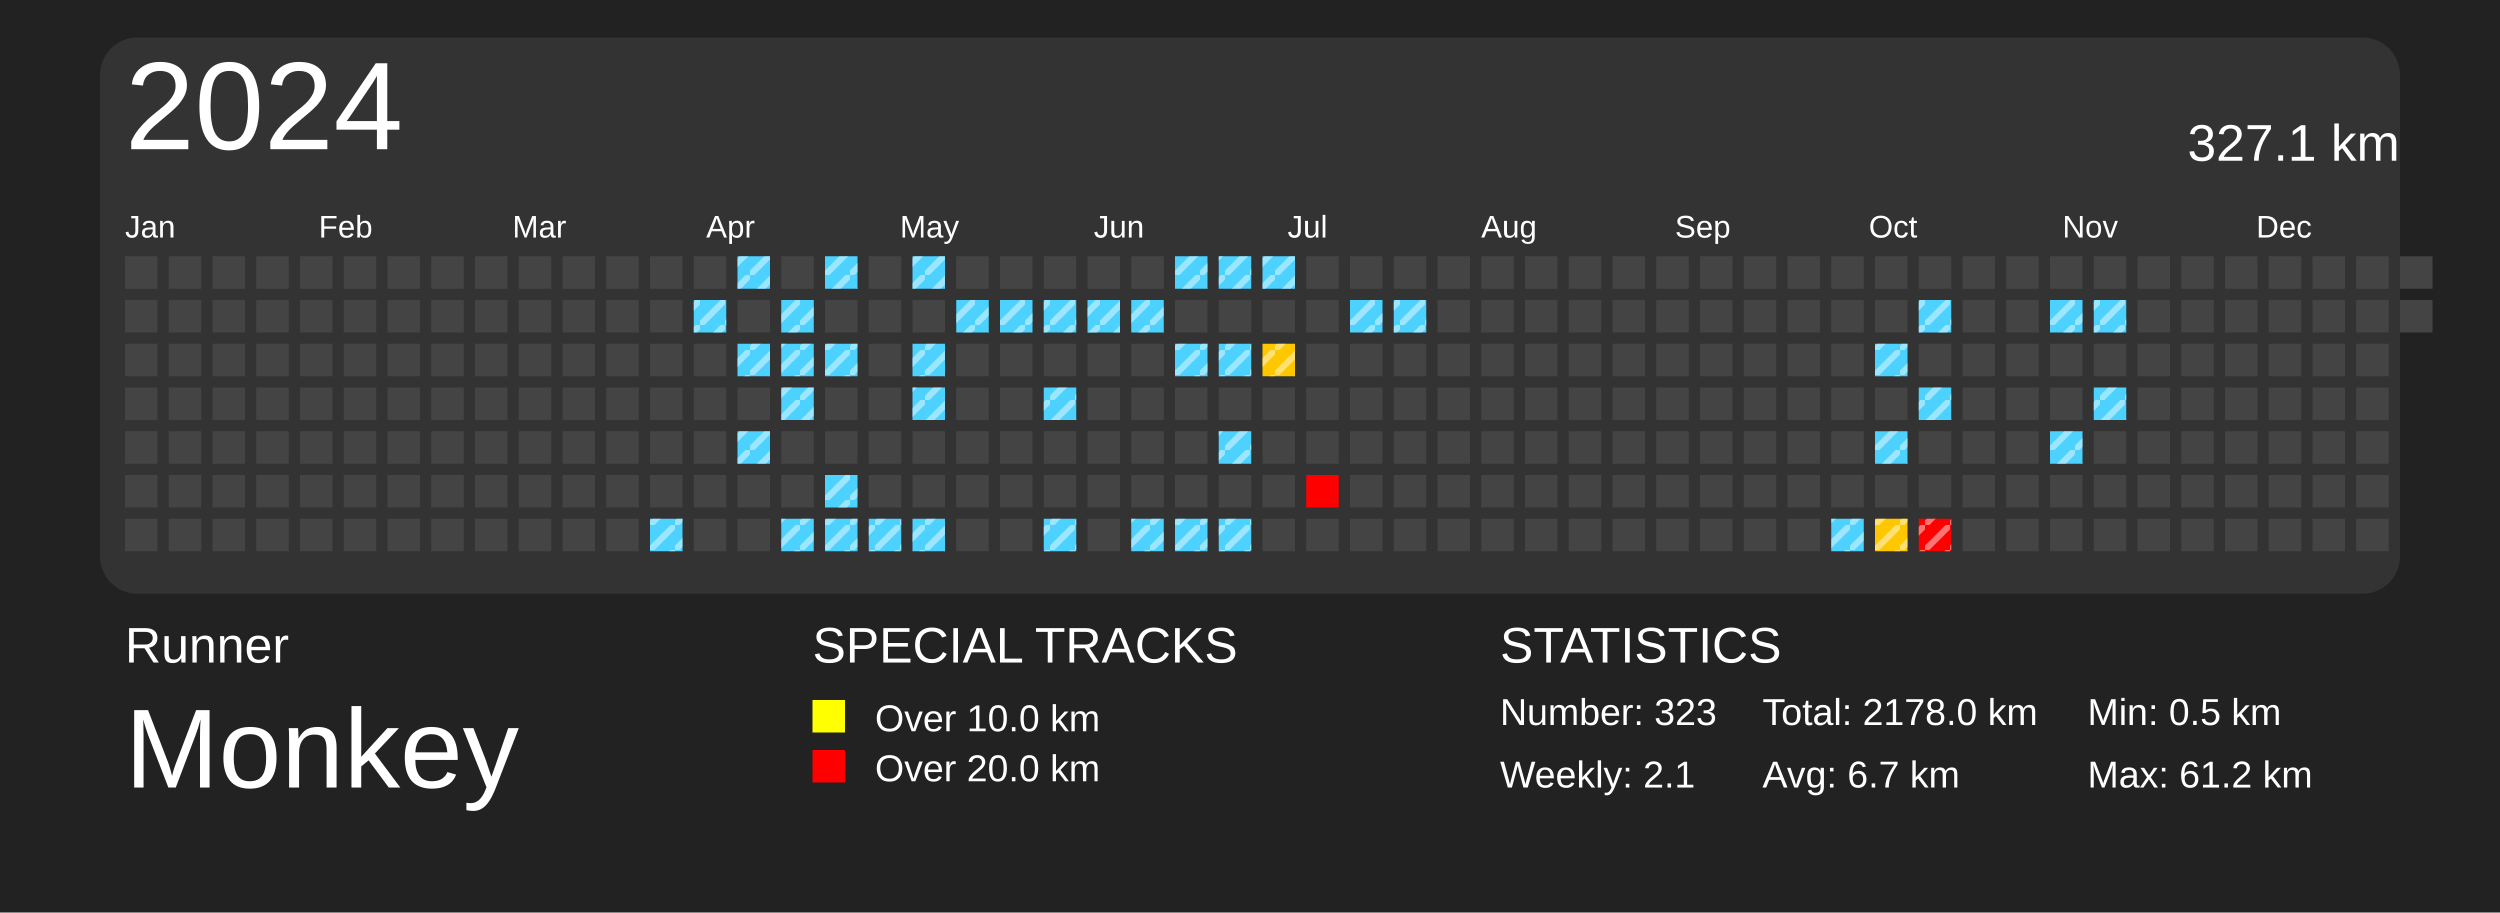
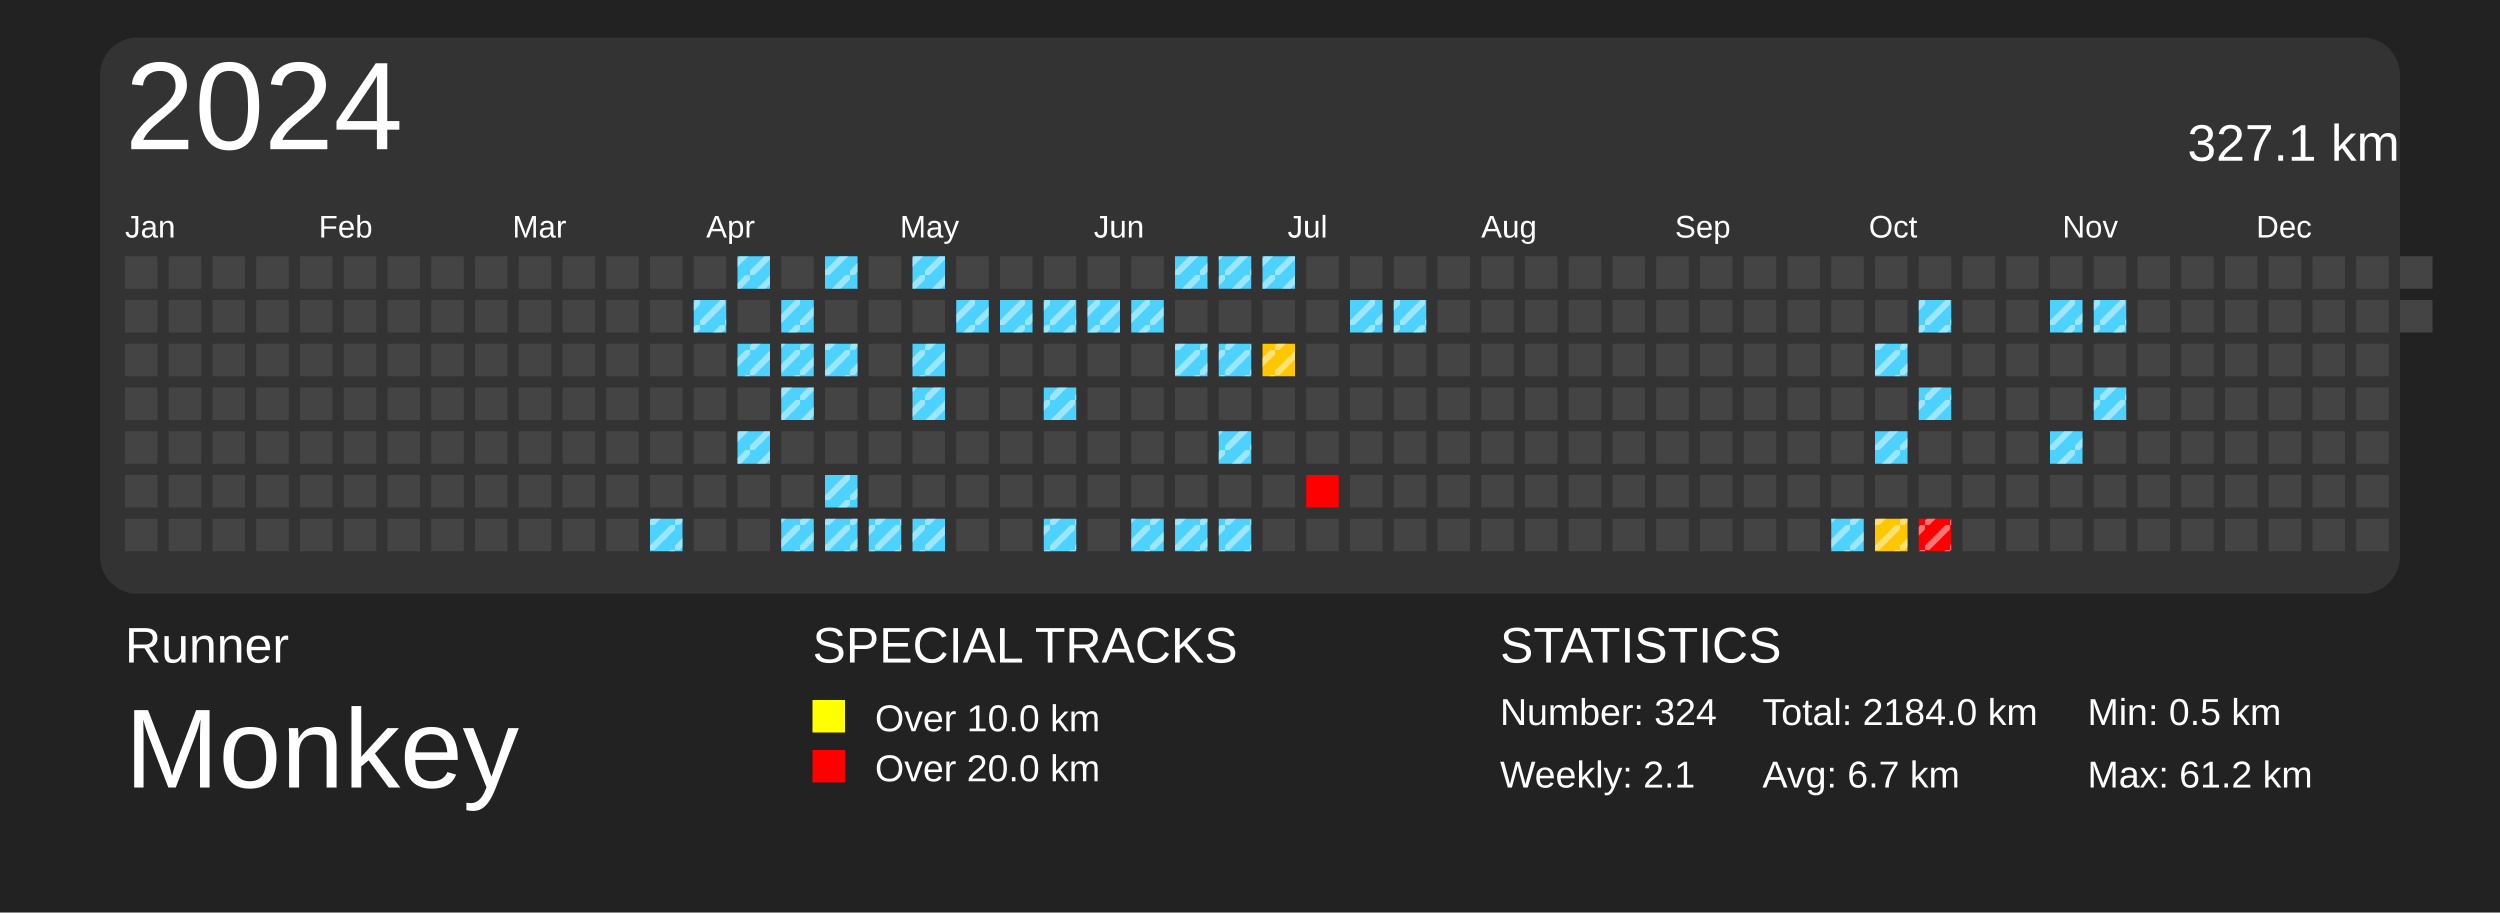
<svg xmlns="http://www.w3.org/2000/svg" baseProfile="full" height="73mm" version="1.1" viewBox="0,0,200,73" width="200mm">
  <defs>
    <pattern height="2" id="indoor-stripe" patternUnits="userSpaceOnUse" width="2">
      <line stroke="white" stroke-opacity="0.45" stroke-width="0.5" x1="0" x2="2" y1="2" y2="0" />
    </pattern>
  </defs>
  <rect fill="#222222" height="73" width="200" x="0" y="0" />
  <text fill="#FFFFFF" style="font-size:4px; font-family:Arial" x="10" y="53">Runner</text>
  <text fill="#FFFFFF" style="font-size:9px; font-family:Arial" x="10" y="63">Monkey</text>
  <text fill="#FFFFFF" style="font-size:4px; font-family:Arial" x="65" y="53">SPECIAL TRACKS</text>
  <rect fill="yellow" height="2.6" width="2.6" x="65" y="56" />
  <text fill="#FFFFFF" style="font-size:3px; font-family:Arial" x="70" y="58.5">Over 10.0 km</text>
  <rect fill="red" height="2.6" width="2.6" x="65" y="60" />
  <text fill="#FFFFFF" style="font-size:3px; font-family:Arial" x="70" y="62.5">Over 20.0 km</text>
  <text fill="#FFFFFF" style="font-size:4px; font-family:Arial" x="120" y="53">STATISTICS</text>
-   <text fill="#FFFFFF" style="font-size:3px; font-family:Arial" x="120" y="58">Number: 323</text>
+   <text fill="#FFFFFF" style="font-size:3px; font-family:Arial" x="120" y="58">Number: 324</text>
  <text fill="#FFFFFF" style="font-size:3px; font-family:Arial" x="120" y="63">Weekly: 2.1</text>
-   <text fill="#FFFFFF" style="font-size:3px; font-family:Arial" x="141" y="58">Total: 2178.0 km</text>
+   <text fill="#FFFFFF" style="font-size:3px; font-family:Arial" x="141" y="58">Total: 2184.0 km</text>
  <text fill="#FFFFFF" style="font-size:3px; font-family:Arial" x="141" y="63">Avg: 6.7 km</text>
  <text fill="#FFFFFF" style="font-size:3px; font-family:Arial" x="167" y="58">Min: 0.5 km</text>
  <text fill="#FFFFFF" style="font-size:3px; font-family:Arial" x="167" y="63">Max: 61.2 km</text>
  <rect fill="#333" height="44.5" rx="3" ry="3" width="184" x="8" y="3" />
  <text dominant-baseline="hanging" fill="#FFFFFF" style="font-size:10.0px; font-family:Arial;" x="10" y="5">2024</text>
  <text dominant-baseline="hanging" fill="#FFFFFF" style="font-size:4.125px; font-family:Arial;" x="175" y="10">327.1 km</text>
  <text fill="#FFFFFF" style="font-size:2.5px; font-family:Arial" x="10.0" y="19">Jan</text>
  <text fill="#FFFFFF" style="font-size:2.5px; font-family:Arial" x="25.5" y="19">Feb</text>
  <text fill="#FFFFFF" style="font-size:2.5px; font-family:Arial" x="41.0" y="19">Mar</text>
  <text fill="#FFFFFF" style="font-size:2.5px; font-family:Arial" x="56.5" y="19">Apr</text>
  <text fill="#FFFFFF" style="font-size:2.5px; font-family:Arial" x="72.0" y="19">May</text>
  <text fill="#FFFFFF" style="font-size:2.5px; font-family:Arial" x="87.5" y="19">Jun</text>
  <text fill="#FFFFFF" style="font-size:2.5px; font-family:Arial" x="103.0" y="19">Jul</text>
  <text fill="#FFFFFF" style="font-size:2.5px; font-family:Arial" x="118.5" y="19">Aug</text>
  <text fill="#FFFFFF" style="font-size:2.5px; font-family:Arial" x="134.0" y="19">Sep</text>
  <text fill="#FFFFFF" style="font-size:2.5px; font-family:Arial" x="149.5" y="19">Oct</text>
  <text fill="#FFFFFF" style="font-size:2.5px; font-family:Arial" x="165.0" y="19">Nov</text>
  <text fill="#FFFFFF" style="font-size:2.5px; font-family:Arial" x="180.5" y="19">Dec</text>
  <rect fill="#444444" height="2.6" width="2.6" x="10.0" y="20.5" />
  <rect fill="#444444" height="2.6" width="2.6" x="10.0" y="24.0" />
  <rect fill="#444444" height="2.6" width="2.6" x="10.0" y="27.5" />
  <rect fill="#444444" height="2.6" width="2.6" x="10.0" y="31.0" />
  <rect fill="#444444" height="2.6" width="2.6" x="10.0" y="34.5" />
  <rect fill="#444444" height="2.6" width="2.6" x="10.0" y="38.0" />
  <rect fill="#444444" height="2.6" width="2.6" x="10.0" y="41.5" />
  <rect fill="#444444" height="2.6" width="2.6" x="13.5" y="20.5" />
  <rect fill="#444444" height="2.6" width="2.6" x="13.5" y="24.0" />
  <rect fill="#444444" height="2.6" width="2.6" x="13.5" y="27.5" />
  <rect fill="#444444" height="2.6" width="2.6" x="13.5" y="31.0" />
  <rect fill="#444444" height="2.6" width="2.6" x="13.5" y="34.5" />
  <rect fill="#444444" height="2.6" width="2.6" x="13.5" y="38.0" />
  <rect fill="#444444" height="2.6" width="2.6" x="13.5" y="41.5" />
  <rect fill="#444444" height="2.6" width="2.6" x="17.0" y="20.5" />
  <rect fill="#444444" height="2.6" width="2.6" x="17.0" y="24.0" />
  <rect fill="#444444" height="2.6" width="2.6" x="17.0" y="27.5" />
  <rect fill="#444444" height="2.6" width="2.6" x="17.0" y="31.0" />
  <rect fill="#444444" height="2.6" width="2.6" x="17.0" y="34.5" />
  <rect fill="#444444" height="2.6" width="2.6" x="17.0" y="38.0" />
  <rect fill="#444444" height="2.6" width="2.6" x="17.0" y="41.5" />
  <rect fill="#444444" height="2.6" width="2.6" x="20.5" y="20.5" />
  <rect fill="#444444" height="2.6" width="2.6" x="20.5" y="24.0" />
  <rect fill="#444444" height="2.6" width="2.6" x="20.5" y="27.5" />
  <rect fill="#444444" height="2.6" width="2.6" x="20.5" y="31.0" />
  <rect fill="#444444" height="2.6" width="2.6" x="20.5" y="34.5" />
  <rect fill="#444444" height="2.6" width="2.6" x="20.5" y="38.0" />
  <rect fill="#444444" height="2.6" width="2.6" x="20.5" y="41.5" />
  <rect fill="#444444" height="2.6" width="2.6" x="24.0" y="20.5" />
  <rect fill="#444444" height="2.6" width="2.6" x="24.0" y="24.0" />
  <rect fill="#444444" height="2.6" width="2.6" x="24.0" y="27.5" />
  <rect fill="#444444" height="2.6" width="2.6" x="24.0" y="31.0" />
  <rect fill="#444444" height="2.6" width="2.6" x="24.0" y="34.5" />
  <rect fill="#444444" height="2.6" width="2.6" x="24.0" y="38.0" />
  <rect fill="#444444" height="2.6" width="2.6" x="24.0" y="41.5" />
  <rect fill="#444444" height="2.6" width="2.6" x="27.5" y="20.5" />
  <rect fill="#444444" height="2.6" width="2.6" x="27.5" y="24.0" />
  <rect fill="#444444" height="2.6" width="2.6" x="27.5" y="27.5" />
  <rect fill="#444444" height="2.6" width="2.6" x="27.5" y="31.0" />
  <rect fill="#444444" height="2.6" width="2.6" x="27.5" y="34.5" />
  <rect fill="#444444" height="2.6" width="2.6" x="27.5" y="38.0" />
  <rect fill="#444444" height="2.6" width="2.6" x="27.5" y="41.5" />
  <rect fill="#444444" height="2.6" width="2.6" x="31.0" y="20.5" />
  <rect fill="#444444" height="2.6" width="2.6" x="31.0" y="24.0" />
  <rect fill="#444444" height="2.6" width="2.6" x="31.0" y="27.5" />
  <rect fill="#444444" height="2.6" width="2.6" x="31.0" y="31.0" />
  <rect fill="#444444" height="2.6" width="2.6" x="31.0" y="34.5" />
  <rect fill="#444444" height="2.6" width="2.6" x="31.0" y="38.0" />
  <rect fill="#444444" height="2.6" width="2.6" x="31.0" y="41.5" />
  <rect fill="#444444" height="2.6" width="2.6" x="34.5" y="20.5" />
  <rect fill="#444444" height="2.6" width="2.6" x="34.5" y="24.0" />
  <rect fill="#444444" height="2.6" width="2.6" x="34.5" y="27.5" />
  <rect fill="#444444" height="2.6" width="2.6" x="34.5" y="31.0" />
  <rect fill="#444444" height="2.6" width="2.6" x="34.5" y="34.5" />
  <rect fill="#444444" height="2.6" width="2.6" x="34.5" y="38.0" />
  <rect fill="#444444" height="2.6" width="2.6" x="34.5" y="41.5" />
  <rect fill="#444444" height="2.6" width="2.6" x="38.0" y="20.5" />
  <rect fill="#444444" height="2.6" width="2.6" x="38.0" y="24.0" />
  <rect fill="#444444" height="2.6" width="2.6" x="38.0" y="27.5" />
  <rect fill="#444444" height="2.6" width="2.6" x="38.0" y="31.0" />
  <rect fill="#444444" height="2.6" width="2.6" x="38.0" y="34.5" />
  <rect fill="#444444" height="2.6" width="2.6" x="38.0" y="38.0" />
  <rect fill="#444444" height="2.6" width="2.6" x="38.0" y="41.5" />
  <rect fill="#444444" height="2.6" width="2.6" x="41.5" y="20.5" />
  <rect fill="#444444" height="2.6" width="2.6" x="41.5" y="24.0" />
  <rect fill="#444444" height="2.6" width="2.6" x="41.5" y="27.5" />
  <rect fill="#444444" height="2.6" width="2.6" x="41.5" y="31.0" />
  <rect fill="#444444" height="2.6" width="2.6" x="41.5" y="34.5" />
  <rect fill="#444444" height="2.6" width="2.6" x="41.5" y="38.0" />
  <rect fill="#444444" height="2.6" width="2.6" x="41.5" y="41.5" />
  <rect fill="#444444" height="2.6" width="2.6" x="45.0" y="20.5" />
  <rect fill="#444444" height="2.6" width="2.6" x="45.0" y="24.0" />
  <rect fill="#444444" height="2.6" width="2.6" x="45.0" y="27.5" />
  <rect fill="#444444" height="2.6" width="2.6" x="45.0" y="31.0" />
  <rect fill="#444444" height="2.6" width="2.6" x="45.0" y="34.5" />
  <rect fill="#444444" height="2.6" width="2.6" x="45.0" y="38.0" />
  <rect fill="#444444" height="2.6" width="2.6" x="45.0" y="41.5" />
  <rect fill="#444444" height="2.6" width="2.6" x="48.5" y="20.5" />
  <rect fill="#444444" height="2.6" width="2.6" x="48.5" y="24.0" />
  <rect fill="#444444" height="2.6" width="2.6" x="48.5" y="27.5" />
  <rect fill="#444444" height="2.6" width="2.6" x="48.5" y="31.0" />
  <rect fill="#444444" height="2.6" width="2.6" x="48.5" y="34.5" />
  <rect fill="#444444" height="2.6" width="2.6" x="48.5" y="38.0" />
  <rect fill="#444444" height="2.6" width="2.6" x="48.5" y="41.5" />
  <rect fill="#444444" height="2.6" width="2.6" x="52.0" y="20.5" />
  <rect fill="#444444" height="2.6" width="2.6" x="52.0" y="24.0" />
  <rect fill="#444444" height="2.6" width="2.6" x="52.0" y="27.5" />
  <rect fill="#444444" height="2.6" width="2.6" x="52.0" y="31.0" />
  <rect fill="#444444" height="2.6" width="2.6" x="52.0" y="34.5" />
  <rect fill="#444444" height="2.6" width="2.6" x="52.0" y="38.0" />
  <rect fill="#4dd2ff" height="2.6" width="2.6" x="52.0" y="41.5" />
  <rect fill="url(#indoor-stripe)" height="2.6" style="pointer-events: none;" width="2.6" x="52.0" y="41.5" />
  <rect fill="#444444" height="2.6" width="2.6" x="55.5" y="20.5" />
  <rect fill="#4dd2ff" height="2.6" width="2.6" x="55.5" y="24.0" />
  <rect fill="url(#indoor-stripe)" height="2.6" style="pointer-events: none;" width="2.6" x="55.5" y="24.0" />
  <rect fill="#444444" height="2.6" width="2.6" x="55.5" y="27.5" />
  <rect fill="#444444" height="2.6" width="2.6" x="55.5" y="31.0" />
  <rect fill="#444444" height="2.6" width="2.6" x="55.5" y="34.5" />
  <rect fill="#444444" height="2.6" width="2.6" x="55.5" y="38.0" />
  <rect fill="#444444" height="2.6" width="2.6" x="55.5" y="41.5" />
  <rect fill="#4dd2ff" height="2.6" width="2.6" x="59.0" y="20.5" />
  <rect fill="url(#indoor-stripe)" height="2.6" style="pointer-events: none;" width="2.6" x="59.0" y="20.5" />
  <rect fill="#444444" height="2.6" width="2.6" x="59.0" y="24.0" />
  <rect fill="#4dd2ff" height="2.6" width="2.6" x="59.0" y="27.5" />
  <rect fill="url(#indoor-stripe)" height="2.6" style="pointer-events: none;" width="2.6" x="59.0" y="27.5" />
  <rect fill="#444444" height="2.6" width="2.6" x="59.0" y="31.0" />
  <rect fill="#4dd2ff" height="2.6" width="2.6" x="59.0" y="34.5" />
  <rect fill="url(#indoor-stripe)" height="2.6" style="pointer-events: none;" width="2.6" x="59.0" y="34.5" />
  <rect fill="#444444" height="2.6" width="2.6" x="59.0" y="38.0" />
  <rect fill="#444444" height="2.6" width="2.6" x="59.0" y="41.5" />
  <rect fill="#444444" height="2.6" width="2.6" x="62.5" y="20.5" />
  <rect fill="#4dd2ff" height="2.6" width="2.6" x="62.5" y="24.0" />
  <rect fill="url(#indoor-stripe)" height="2.6" style="pointer-events: none;" width="2.6" x="62.5" y="24.0" />
  <rect fill="#4dd2ff" height="2.6" width="2.6" x="62.5" y="27.5" />
  <rect fill="url(#indoor-stripe)" height="2.6" style="pointer-events: none;" width="2.6" x="62.5" y="27.5" />
  <rect fill="#4dd2ff" height="2.6" width="2.6" x="62.5" y="31.0" />
  <rect fill="url(#indoor-stripe)" height="2.6" style="pointer-events: none;" width="2.6" x="62.5" y="31.0" />
  <rect fill="#444444" height="2.6" width="2.6" x="62.5" y="34.5" />
  <rect fill="#444444" height="2.6" width="2.6" x="62.5" y="38.0" />
  <rect fill="#4dd2ff" height="2.6" width="2.6" x="62.5" y="41.5" />
  <rect fill="url(#indoor-stripe)" height="2.6" style="pointer-events: none;" width="2.6" x="62.5" y="41.5" />
  <rect fill="#4dd2ff" height="2.6" width="2.6" x="66.0" y="20.5" />
  <rect fill="url(#indoor-stripe)" height="2.6" style="pointer-events: none;" width="2.6" x="66.0" y="20.5" />
  <rect fill="#444444" height="2.6" width="2.6" x="66.0" y="24.0" />
  <rect fill="#4dd2ff" height="2.6" width="2.6" x="66.0" y="27.5" />
  <rect fill="url(#indoor-stripe)" height="2.6" style="pointer-events: none;" width="2.6" x="66.0" y="27.5" />
  <rect fill="#444444" height="2.6" width="2.6" x="66.0" y="31.0" />
  <rect fill="#444444" height="2.6" width="2.6" x="66.0" y="34.5" />
  <rect fill="#4dd2ff" height="2.6" width="2.6" x="66.0" y="38.0" />
  <rect fill="url(#indoor-stripe)" height="2.6" style="pointer-events: none;" width="2.6" x="66.0" y="38.0" />
  <rect fill="#4dd2ff" height="2.6" width="2.6" x="66.0" y="41.5" />
  <rect fill="url(#indoor-stripe)" height="2.6" style="pointer-events: none;" width="2.6" x="66.0" y="41.5" />
  <rect fill="#444444" height="2.6" width="2.6" x="69.5" y="20.5" />
  <rect fill="#444444" height="2.6" width="2.6" x="69.5" y="24.0" />
  <rect fill="#444444" height="2.6" width="2.6" x="69.5" y="27.5" />
  <rect fill="#444444" height="2.6" width="2.6" x="69.5" y="31.0" />
  <rect fill="#444444" height="2.6" width="2.6" x="69.5" y="34.5" />
  <rect fill="#444444" height="2.6" width="2.6" x="69.5" y="38.0" />
  <rect fill="#4dd2ff" height="2.6" width="2.6" x="69.5" y="41.5" />
  <rect fill="url(#indoor-stripe)" height="2.6" style="pointer-events: none;" width="2.6" x="69.5" y="41.5" />
  <rect fill="#4dd2ff" height="2.6" width="2.6" x="73.0" y="20.5" />
  <rect fill="url(#indoor-stripe)" height="2.6" style="pointer-events: none;" width="2.6" x="73.0" y="20.5" />
  <rect fill="#444444" height="2.6" width="2.6" x="73.0" y="24.0" />
  <rect fill="#4dd2ff" height="2.6" width="2.6" x="73.0" y="27.5" />
  <rect fill="url(#indoor-stripe)" height="2.6" style="pointer-events: none;" width="2.6" x="73.0" y="27.5" />
  <rect fill="#4dd2ff" height="2.6" width="2.6" x="73.0" y="31.0" />
  <rect fill="url(#indoor-stripe)" height="2.6" style="pointer-events: none;" width="2.6" x="73.0" y="31.0" />
  <rect fill="#444444" height="2.6" width="2.6" x="73.0" y="34.5" />
  <rect fill="#444444" height="2.6" width="2.6" x="73.0" y="38.0" />
  <rect fill="#4dd2ff" height="2.6" width="2.6" x="73.0" y="41.5" />
  <rect fill="url(#indoor-stripe)" height="2.6" style="pointer-events: none;" width="2.6" x="73.0" y="41.5" />
  <rect fill="#444444" height="2.6" width="2.6" x="76.5" y="20.5" />
  <rect fill="#4dd2ff" height="2.6" width="2.6" x="76.5" y="24.0" />
  <rect fill="url(#indoor-stripe)" height="2.6" style="pointer-events: none;" width="2.6" x="76.5" y="24.0" />
  <rect fill="#444444" height="2.6" width="2.6" x="76.5" y="27.5" />
  <rect fill="#444444" height="2.6" width="2.6" x="76.5" y="31.0" />
  <rect fill="#444444" height="2.6" width="2.6" x="76.5" y="34.5" />
  <rect fill="#444444" height="2.6" width="2.6" x="76.5" y="38.0" />
  <rect fill="#444444" height="2.6" width="2.6" x="76.5" y="41.5" />
  <rect fill="#444444" height="2.6" width="2.6" x="80.0" y="20.5" />
  <rect fill="#4dd2ff" height="2.6" width="2.6" x="80.0" y="24.0" />
  <rect fill="url(#indoor-stripe)" height="2.6" style="pointer-events: none;" width="2.6" x="80.0" y="24.0" />
  <rect fill="#444444" height="2.6" width="2.6" x="80.0" y="27.5" />
  <rect fill="#444444" height="2.6" width="2.6" x="80.0" y="31.0" />
  <rect fill="#444444" height="2.6" width="2.6" x="80.0" y="34.5" />
  <rect fill="#444444" height="2.6" width="2.6" x="80.0" y="38.0" />
  <rect fill="#444444" height="2.6" width="2.6" x="80.0" y="41.5" />
  <rect fill="#444444" height="2.6" width="2.6" x="83.5" y="20.5" />
  <rect fill="#4dd2ff" height="2.6" width="2.6" x="83.5" y="24.0" />
  <rect fill="url(#indoor-stripe)" height="2.6" style="pointer-events: none;" width="2.6" x="83.5" y="24.0" />
  <rect fill="#444444" height="2.6" width="2.6" x="83.5" y="27.5" />
  <rect fill="#4dd2ff" height="2.6" width="2.6" x="83.5" y="31.0" />
  <rect fill="url(#indoor-stripe)" height="2.6" style="pointer-events: none;" width="2.6" x="83.5" y="31.0" />
  <rect fill="#444444" height="2.6" width="2.6" x="83.5" y="34.5" />
  <rect fill="#444444" height="2.6" width="2.6" x="83.5" y="38.0" />
  <rect fill="#4dd2ff" height="2.6" width="2.6" x="83.5" y="41.5" />
  <rect fill="url(#indoor-stripe)" height="2.6" style="pointer-events: none;" width="2.6" x="83.5" y="41.5" />
  <rect fill="#444444" height="2.6" width="2.6" x="87.0" y="20.5" />
  <rect fill="#4dd2ff" height="2.6" width="2.6" x="87.0" y="24.0" />
  <rect fill="url(#indoor-stripe)" height="2.6" style="pointer-events: none;" width="2.6" x="87.0" y="24.0" />
  <rect fill="#444444" height="2.6" width="2.6" x="87.0" y="27.5" />
  <rect fill="#444444" height="2.6" width="2.6" x="87.0" y="31.0" />
  <rect fill="#444444" height="2.6" width="2.6" x="87.0" y="34.5" />
  <rect fill="#444444" height="2.6" width="2.6" x="87.0" y="38.0" />
  <rect fill="#444444" height="2.6" width="2.6" x="87.0" y="41.5" />
  <rect fill="#444444" height="2.6" width="2.6" x="90.5" y="20.5" />
  <rect fill="#4dd2ff" height="2.6" width="2.6" x="90.5" y="24.0" />
  <rect fill="url(#indoor-stripe)" height="2.6" style="pointer-events: none;" width="2.6" x="90.5" y="24.0" />
  <rect fill="#444444" height="2.6" width="2.6" x="90.5" y="27.5" />
  <rect fill="#444444" height="2.6" width="2.6" x="90.5" y="31.0" />
  <rect fill="#444444" height="2.6" width="2.6" x="90.5" y="34.5" />
  <rect fill="#444444" height="2.6" width="2.6" x="90.5" y="38.0" />
  <rect fill="#4dd2ff" height="2.6" width="2.6" x="90.5" y="41.5" />
  <rect fill="url(#indoor-stripe)" height="2.6" style="pointer-events: none;" width="2.6" x="90.5" y="41.5" />
  <rect fill="#4dd2ff" height="2.6" width="2.6" x="94.0" y="20.5" />
  <rect fill="url(#indoor-stripe)" height="2.6" style="pointer-events: none;" width="2.6" x="94.0" y="20.5" />
  <rect fill="#444444" height="2.6" width="2.6" x="94.0" y="24.0" />
  <rect fill="#4dd2ff" height="2.6" width="2.6" x="94.0" y="27.5" />
  <rect fill="url(#indoor-stripe)" height="2.6" style="pointer-events: none;" width="2.6" x="94.0" y="27.5" />
  <rect fill="#444444" height="2.6" width="2.6" x="94.0" y="31.0" />
  <rect fill="#444444" height="2.6" width="2.6" x="94.0" y="34.5" />
  <rect fill="#444444" height="2.6" width="2.6" x="94.0" y="38.0" />
  <rect fill="#4dd2ff" height="2.6" width="2.6" x="94.0" y="41.5" />
  <rect fill="url(#indoor-stripe)" height="2.6" style="pointer-events: none;" width="2.6" x="94.0" y="41.5" />
  <rect fill="#4dd2ff" height="2.6" width="2.6" x="97.5" y="20.5" />
  <rect fill="url(#indoor-stripe)" height="2.6" style="pointer-events: none;" width="2.6" x="97.5" y="20.5" />
  <rect fill="#444444" height="2.6" width="2.6" x="97.5" y="24.0" />
  <rect fill="#4dd2ff" height="2.6" width="2.6" x="97.5" y="27.5" />
  <rect fill="url(#indoor-stripe)" height="2.6" style="pointer-events: none;" width="2.6" x="97.5" y="27.5" />
  <rect fill="#444444" height="2.6" width="2.6" x="97.5" y="31.0" />
  <rect fill="#4dd2ff" height="2.6" width="2.6" x="97.5" y="34.5" />
  <rect fill="url(#indoor-stripe)" height="2.6" style="pointer-events: none;" width="2.6" x="97.5" y="34.5" />
  <rect fill="#444444" height="2.6" width="2.6" x="97.5" y="38.0" />
  <rect fill="#4dd2ff" height="2.6" width="2.6" x="97.5" y="41.5" />
  <rect fill="url(#indoor-stripe)" height="2.6" style="pointer-events: none;" width="2.6" x="97.5" y="41.5" />
  <rect fill="#4dd2ff" height="2.6" width="2.6" x="101.0" y="20.5" />
  <rect fill="url(#indoor-stripe)" height="2.6" style="pointer-events: none;" width="2.6" x="101.0" y="20.5" />
  <rect fill="#444444" height="2.6" width="2.6" x="101.0" y="24.0" />
  <rect fill="#ffc700" height="2.6" width="2.6" x="101.0" y="27.5" />
  <rect fill="url(#indoor-stripe)" height="2.6" style="pointer-events: none;" width="2.6" x="101.0" y="27.5" />
  <rect fill="#444444" height="2.6" width="2.6" x="101.0" y="31.0" />
  <rect fill="#444444" height="2.6" width="2.6" x="101.0" y="34.5" />
  <rect fill="#444444" height="2.6" width="2.6" x="101.0" y="38.0" />
  <rect fill="#444444" height="2.6" width="2.6" x="101.0" y="41.5" />
  <rect fill="#444444" height="2.6" width="2.6" x="104.5" y="20.5" />
  <rect fill="#444444" height="2.6" width="2.6" x="104.5" y="24.0" />
  <rect fill="#444444" height="2.6" width="2.6" x="104.5" y="27.5" />
  <rect fill="#444444" height="2.6" width="2.6" x="104.5" y="31.0" />
  <rect fill="#444444" height="2.6" width="2.6" x="104.5" y="34.5" />
  <rect fill="red" height="2.6" width="2.6" x="104.5" y="38.0" />
  <rect fill="#444444" height="2.6" width="2.6" x="104.5" y="41.5" />
  <rect fill="#444444" height="2.6" width="2.6" x="108.0" y="20.5" />
  <rect fill="#4dd2ff" height="2.6" width="2.6" x="108.0" y="24.0" />
  <rect fill="url(#indoor-stripe)" height="2.6" style="pointer-events: none;" width="2.6" x="108.0" y="24.0" />
  <rect fill="#444444" height="2.6" width="2.6" x="108.0" y="27.5" />
  <rect fill="#444444" height="2.6" width="2.6" x="108.0" y="31.0" />
  <rect fill="#444444" height="2.6" width="2.6" x="108.0" y="34.5" />
  <rect fill="#444444" height="2.6" width="2.6" x="108.0" y="38.0" />
  <rect fill="#444444" height="2.6" width="2.6" x="108.0" y="41.5" />
  <rect fill="#444444" height="2.6" width="2.6" x="111.5" y="20.5" />
  <rect fill="#4dd2ff" height="2.6" width="2.6" x="111.5" y="24.0" />
  <rect fill="url(#indoor-stripe)" height="2.6" style="pointer-events: none;" width="2.6" x="111.5" y="24.0" />
  <rect fill="#444444" height="2.6" width="2.6" x="111.5" y="27.5" />
  <rect fill="#444444" height="2.6" width="2.6" x="111.5" y="31.0" />
  <rect fill="#444444" height="2.6" width="2.6" x="111.5" y="34.5" />
  <rect fill="#444444" height="2.6" width="2.6" x="111.5" y="38.0" />
  <rect fill="#444444" height="2.6" width="2.6" x="111.5" y="41.5" />
  <rect fill="#444444" height="2.6" width="2.6" x="115.0" y="20.5" />
  <rect fill="#444444" height="2.6" width="2.6" x="115.0" y="24.0" />
  <rect fill="#444444" height="2.6" width="2.6" x="115.0" y="27.5" />
  <rect fill="#444444" height="2.6" width="2.6" x="115.0" y="31.0" />
  <rect fill="#444444" height="2.6" width="2.6" x="115.0" y="34.5" />
  <rect fill="#444444" height="2.6" width="2.6" x="115.0" y="38.0" />
  <rect fill="#444444" height="2.6" width="2.6" x="115.0" y="41.5" />
  <rect fill="#444444" height="2.6" width="2.6" x="118.5" y="20.5" />
  <rect fill="#444444" height="2.6" width="2.6" x="118.5" y="24.0" />
  <rect fill="#444444" height="2.6" width="2.6" x="118.5" y="27.5" />
  <rect fill="#444444" height="2.6" width="2.6" x="118.5" y="31.0" />
  <rect fill="#444444" height="2.6" width="2.6" x="118.5" y="34.5" />
  <rect fill="#444444" height="2.6" width="2.6" x="118.5" y="38.0" />
  <rect fill="#444444" height="2.6" width="2.6" x="118.5" y="41.5" />
  <rect fill="#444444" height="2.6" width="2.6" x="122.0" y="20.5" />
  <rect fill="#444444" height="2.6" width="2.6" x="122.0" y="24.0" />
  <rect fill="#444444" height="2.6" width="2.6" x="122.0" y="27.5" />
  <rect fill="#444444" height="2.6" width="2.6" x="122.0" y="31.0" />
  <rect fill="#444444" height="2.6" width="2.6" x="122.0" y="34.5" />
  <rect fill="#444444" height="2.6" width="2.6" x="122.0" y="38.0" />
  <rect fill="#444444" height="2.6" width="2.6" x="122.0" y="41.5" />
  <rect fill="#444444" height="2.6" width="2.6" x="125.5" y="20.5" />
  <rect fill="#444444" height="2.6" width="2.6" x="125.5" y="24.0" />
  <rect fill="#444444" height="2.6" width="2.6" x="125.5" y="27.5" />
  <rect fill="#444444" height="2.6" width="2.6" x="125.5" y="31.0" />
  <rect fill="#444444" height="2.6" width="2.6" x="125.5" y="34.5" />
  <rect fill="#444444" height="2.6" width="2.6" x="125.5" y="38.0" />
  <rect fill="#444444" height="2.6" width="2.6" x="125.5" y="41.5" />
  <rect fill="#444444" height="2.6" width="2.6" x="129.0" y="20.5" />
  <rect fill="#444444" height="2.6" width="2.6" x="129.0" y="24.0" />
  <rect fill="#444444" height="2.6" width="2.6" x="129.0" y="27.5" />
  <rect fill="#444444" height="2.6" width="2.6" x="129.0" y="31.0" />
  <rect fill="#444444" height="2.6" width="2.6" x="129.0" y="34.5" />
  <rect fill="#444444" height="2.6" width="2.6" x="129.0" y="38.0" />
  <rect fill="#444444" height="2.6" width="2.6" x="129.0" y="41.5" />
  <rect fill="#444444" height="2.6" width="2.6" x="132.5" y="20.5" />
  <rect fill="#444444" height="2.6" width="2.6" x="132.5" y="24.0" />
  <rect fill="#444444" height="2.6" width="2.6" x="132.5" y="27.5" />
  <rect fill="#444444" height="2.6" width="2.6" x="132.5" y="31.0" />
  <rect fill="#444444" height="2.6" width="2.6" x="132.5" y="34.5" />
  <rect fill="#444444" height="2.6" width="2.6" x="132.5" y="38.0" />
  <rect fill="#444444" height="2.6" width="2.6" x="132.5" y="41.5" />
  <rect fill="#444444" height="2.6" width="2.6" x="136.0" y="20.5" />
  <rect fill="#444444" height="2.6" width="2.6" x="136.0" y="24.0" />
  <rect fill="#444444" height="2.6" width="2.6" x="136.0" y="27.5" />
  <rect fill="#444444" height="2.6" width="2.6" x="136.0" y="31.0" />
  <rect fill="#444444" height="2.6" width="2.6" x="136.0" y="34.5" />
  <rect fill="#444444" height="2.6" width="2.6" x="136.0" y="38.0" />
  <rect fill="#444444" height="2.6" width="2.6" x="136.0" y="41.5" />
  <rect fill="#444444" height="2.6" width="2.6" x="139.5" y="20.5" />
  <rect fill="#444444" height="2.6" width="2.6" x="139.5" y="24.0" />
  <rect fill="#444444" height="2.6" width="2.6" x="139.5" y="27.5" />
  <rect fill="#444444" height="2.6" width="2.6" x="139.5" y="31.0" />
  <rect fill="#444444" height="2.6" width="2.6" x="139.5" y="34.5" />
  <rect fill="#444444" height="2.6" width="2.6" x="139.5" y="38.0" />
  <rect fill="#444444" height="2.6" width="2.6" x="139.5" y="41.5" />
  <rect fill="#444444" height="2.6" width="2.6" x="143.0" y="20.5" />
  <rect fill="#444444" height="2.6" width="2.6" x="143.0" y="24.0" />
  <rect fill="#444444" height="2.6" width="2.6" x="143.0" y="27.5" />
  <rect fill="#444444" height="2.6" width="2.6" x="143.0" y="31.0" />
  <rect fill="#444444" height="2.6" width="2.6" x="143.0" y="34.5" />
  <rect fill="#444444" height="2.6" width="2.6" x="143.0" y="38.0" />
  <rect fill="#444444" height="2.6" width="2.6" x="143.0" y="41.5" />
  <rect fill="#444444" height="2.6" width="2.6" x="146.5" y="20.5" />
  <rect fill="#444444" height="2.6" width="2.6" x="146.5" y="24.0" />
  <rect fill="#444444" height="2.6" width="2.6" x="146.5" y="27.5" />
  <rect fill="#444444" height="2.6" width="2.6" x="146.5" y="31.0" />
  <rect fill="#444444" height="2.6" width="2.6" x="146.5" y="34.5" />
  <rect fill="#444444" height="2.6" width="2.6" x="146.5" y="38.0" />
  <rect fill="#4dd2ff" height="2.6" width="2.6" x="146.5" y="41.5" />
  <rect fill="url(#indoor-stripe)" height="2.6" style="pointer-events: none;" width="2.6" x="146.5" y="41.5" />
  <rect fill="#444444" height="2.6" width="2.6" x="150.0" y="20.5" />
  <rect fill="#444444" height="2.6" width="2.6" x="150.0" y="24.0" />
  <rect fill="#4dd2ff" height="2.6" width="2.6" x="150.0" y="27.5" />
  <rect fill="url(#indoor-stripe)" height="2.6" style="pointer-events: none;" width="2.6" x="150.0" y="27.5" />
  <rect fill="#444444" height="2.6" width="2.6" x="150.0" y="31.0" />
  <rect fill="#4dd2ff" height="2.6" width="2.6" x="150.0" y="34.5" />
  <rect fill="url(#indoor-stripe)" height="2.6" style="pointer-events: none;" width="2.6" x="150.0" y="34.5" />
  <rect fill="#444444" height="2.6" width="2.6" x="150.0" y="38.0" />
  <rect fill="#ffc700" height="2.6" width="2.6" x="150.0" y="41.5" />
  <rect fill="url(#indoor-stripe)" height="2.6" style="pointer-events: none;" width="2.6" x="150.0" y="41.5" />
  <rect fill="#444444" height="2.6" width="2.6" x="153.5" y="20.5" />
  <rect fill="#4dd2ff" height="2.6" width="2.6" x="153.5" y="24.0" />
  <rect fill="url(#indoor-stripe)" height="2.6" style="pointer-events: none;" width="2.6" x="153.5" y="24.0" />
  <rect fill="#444444" height="2.6" width="2.6" x="153.5" y="27.5" />
  <rect fill="#4dd2ff" height="2.6" width="2.6" x="153.5" y="31.0" />
  <rect fill="url(#indoor-stripe)" height="2.6" style="pointer-events: none;" width="2.6" x="153.5" y="31.0" />
  <rect fill="#444444" height="2.6" width="2.6" x="153.5" y="34.5" />
  <rect fill="#444444" height="2.6" width="2.6" x="153.5" y="38.0" />
  <rect fill="red" height="2.6" width="2.6" x="153.5" y="41.5" />
  <rect fill="url(#indoor-stripe)" height="2.6" style="pointer-events: none;" width="2.6" x="153.5" y="41.5" />
  <rect fill="#444444" height="2.6" width="2.6" x="157.0" y="20.5" />
  <rect fill="#444444" height="2.6" width="2.6" x="157.0" y="24.0" />
  <rect fill="#444444" height="2.6" width="2.6" x="157.0" y="27.5" />
  <rect fill="#444444" height="2.6" width="2.6" x="157.0" y="31.0" />
  <rect fill="#444444" height="2.6" width="2.6" x="157.0" y="34.5" />
  <rect fill="#444444" height="2.6" width="2.6" x="157.0" y="38.0" />
  <rect fill="#444444" height="2.6" width="2.6" x="157.0" y="41.5" />
  <rect fill="#444444" height="2.6" width="2.6" x="160.5" y="20.5" />
  <rect fill="#444444" height="2.6" width="2.6" x="160.5" y="24.0" />
  <rect fill="#444444" height="2.6" width="2.6" x="160.5" y="27.5" />
  <rect fill="#444444" height="2.6" width="2.6" x="160.5" y="31.0" />
  <rect fill="#444444" height="2.6" width="2.6" x="160.5" y="34.5" />
  <rect fill="#444444" height="2.6" width="2.6" x="160.5" y="38.0" />
  <rect fill="#444444" height="2.6" width="2.6" x="160.5" y="41.5" />
  <rect fill="#444444" height="2.6" width="2.6" x="164.0" y="20.5" />
  <rect fill="#4dd2ff" height="2.6" width="2.6" x="164.0" y="24.0" />
  <rect fill="url(#indoor-stripe)" height="2.6" style="pointer-events: none;" width="2.6" x="164.0" y="24.0" />
  <rect fill="#444444" height="2.6" width="2.6" x="164.0" y="27.5" />
  <rect fill="#444444" height="2.6" width="2.6" x="164.0" y="31.0" />
  <rect fill="#4dd2ff" height="2.6" width="2.6" x="164.0" y="34.5" />
  <rect fill="url(#indoor-stripe)" height="2.6" style="pointer-events: none;" width="2.6" x="164.0" y="34.5" />
  <rect fill="#444444" height="2.6" width="2.6" x="164.0" y="38.0" />
  <rect fill="#444444" height="2.6" width="2.6" x="164.0" y="41.5" />
  <rect fill="#444444" height="2.6" width="2.6" x="167.5" y="20.5" />
  <rect fill="#4dd2ff" height="2.6" width="2.6" x="167.5" y="24.0" />
  <rect fill="url(#indoor-stripe)" height="2.6" style="pointer-events: none;" width="2.6" x="167.5" y="24.0" />
  <rect fill="#444444" height="2.6" width="2.6" x="167.5" y="27.5" />
  <rect fill="#4dd2ff" height="2.6" width="2.6" x="167.5" y="31.0" />
  <rect fill="url(#indoor-stripe)" height="2.6" style="pointer-events: none;" width="2.6" x="167.5" y="31.0" />
  <rect fill="#444444" height="2.6" width="2.6" x="167.5" y="34.5" />
  <rect fill="#444444" height="2.6" width="2.6" x="167.5" y="38.0" />
  <rect fill="#444444" height="2.6" width="2.6" x="167.5" y="41.5" />
  <rect fill="#444444" height="2.6" width="2.6" x="171.0" y="20.5" />
  <rect fill="#444444" height="2.6" width="2.6" x="171.0" y="24.0" />
  <rect fill="#444444" height="2.6" width="2.6" x="171.0" y="27.5" />
  <rect fill="#444444" height="2.6" width="2.6" x="171.0" y="31.0" />
  <rect fill="#444444" height="2.6" width="2.6" x="171.0" y="34.5" />
  <rect fill="#444444" height="2.6" width="2.6" x="171.0" y="38.0" />
  <rect fill="#444444" height="2.6" width="2.6" x="171.0" y="41.5" />
  <rect fill="#444444" height="2.6" width="2.6" x="174.5" y="20.5" />
  <rect fill="#444444" height="2.6" width="2.6" x="174.5" y="24.0" />
  <rect fill="#444444" height="2.6" width="2.6" x="174.5" y="27.5" />
  <rect fill="#444444" height="2.6" width="2.6" x="174.5" y="31.0" />
  <rect fill="#444444" height="2.6" width="2.6" x="174.5" y="34.5" />
  <rect fill="#444444" height="2.6" width="2.6" x="174.5" y="38.0" />
  <rect fill="#444444" height="2.6" width="2.6" x="174.5" y="41.5" />
  <rect fill="#444444" height="2.6" width="2.6" x="178.0" y="20.5" />
  <rect fill="#444444" height="2.6" width="2.6" x="178.0" y="24.0" />
  <rect fill="#444444" height="2.6" width="2.6" x="178.0" y="27.5" />
  <rect fill="#444444" height="2.6" width="2.6" x="178.0" y="31.0" />
  <rect fill="#444444" height="2.6" width="2.6" x="178.0" y="34.5" />
  <rect fill="#444444" height="2.6" width="2.6" x="178.0" y="38.0" />
  <rect fill="#444444" height="2.6" width="2.6" x="178.0" y="41.5" />
  <rect fill="#444444" height="2.6" width="2.6" x="181.5" y="20.5" />
  <rect fill="#444444" height="2.6" width="2.6" x="181.5" y="24.0" />
  <rect fill="#444444" height="2.6" width="2.6" x="181.5" y="27.5" />
  <rect fill="#444444" height="2.6" width="2.6" x="181.5" y="31.0" />
  <rect fill="#444444" height="2.6" width="2.6" x="181.5" y="34.5" />
  <rect fill="#444444" height="2.6" width="2.6" x="181.5" y="38.0" />
  <rect fill="#444444" height="2.6" width="2.6" x="181.5" y="41.5" />
  <rect fill="#444444" height="2.6" width="2.6" x="185.0" y="20.5" />
  <rect fill="#444444" height="2.6" width="2.6" x="185.0" y="24.0" />
  <rect fill="#444444" height="2.6" width="2.6" x="185.0" y="27.5" />
  <rect fill="#444444" height="2.6" width="2.6" x="185.0" y="31.0" />
  <rect fill="#444444" height="2.6" width="2.6" x="185.0" y="34.5" />
  <rect fill="#444444" height="2.6" width="2.6" x="185.0" y="38.0" />
  <rect fill="#444444" height="2.6" width="2.6" x="185.0" y="41.5" />
  <rect fill="#444444" height="2.6" width="2.6" x="188.5" y="20.5" />
  <rect fill="#444444" height="2.6" width="2.6" x="188.5" y="24.0" />
  <rect fill="#444444" height="2.6" width="2.6" x="188.5" y="27.5" />
  <rect fill="#444444" height="2.6" width="2.6" x="188.5" y="31.0" />
  <rect fill="#444444" height="2.6" width="2.6" x="188.5" y="34.5" />
  <rect fill="#444444" height="2.6" width="2.6" x="188.5" y="38.0" />
  <rect fill="#444444" height="2.6" width="2.6" x="188.5" y="41.5" />
  <rect fill="#444444" height="2.6" width="2.6" x="192.0" y="20.5" />
  <rect fill="#444444" height="2.6" width="2.6" x="192.0" y="24.0" />
</svg>
